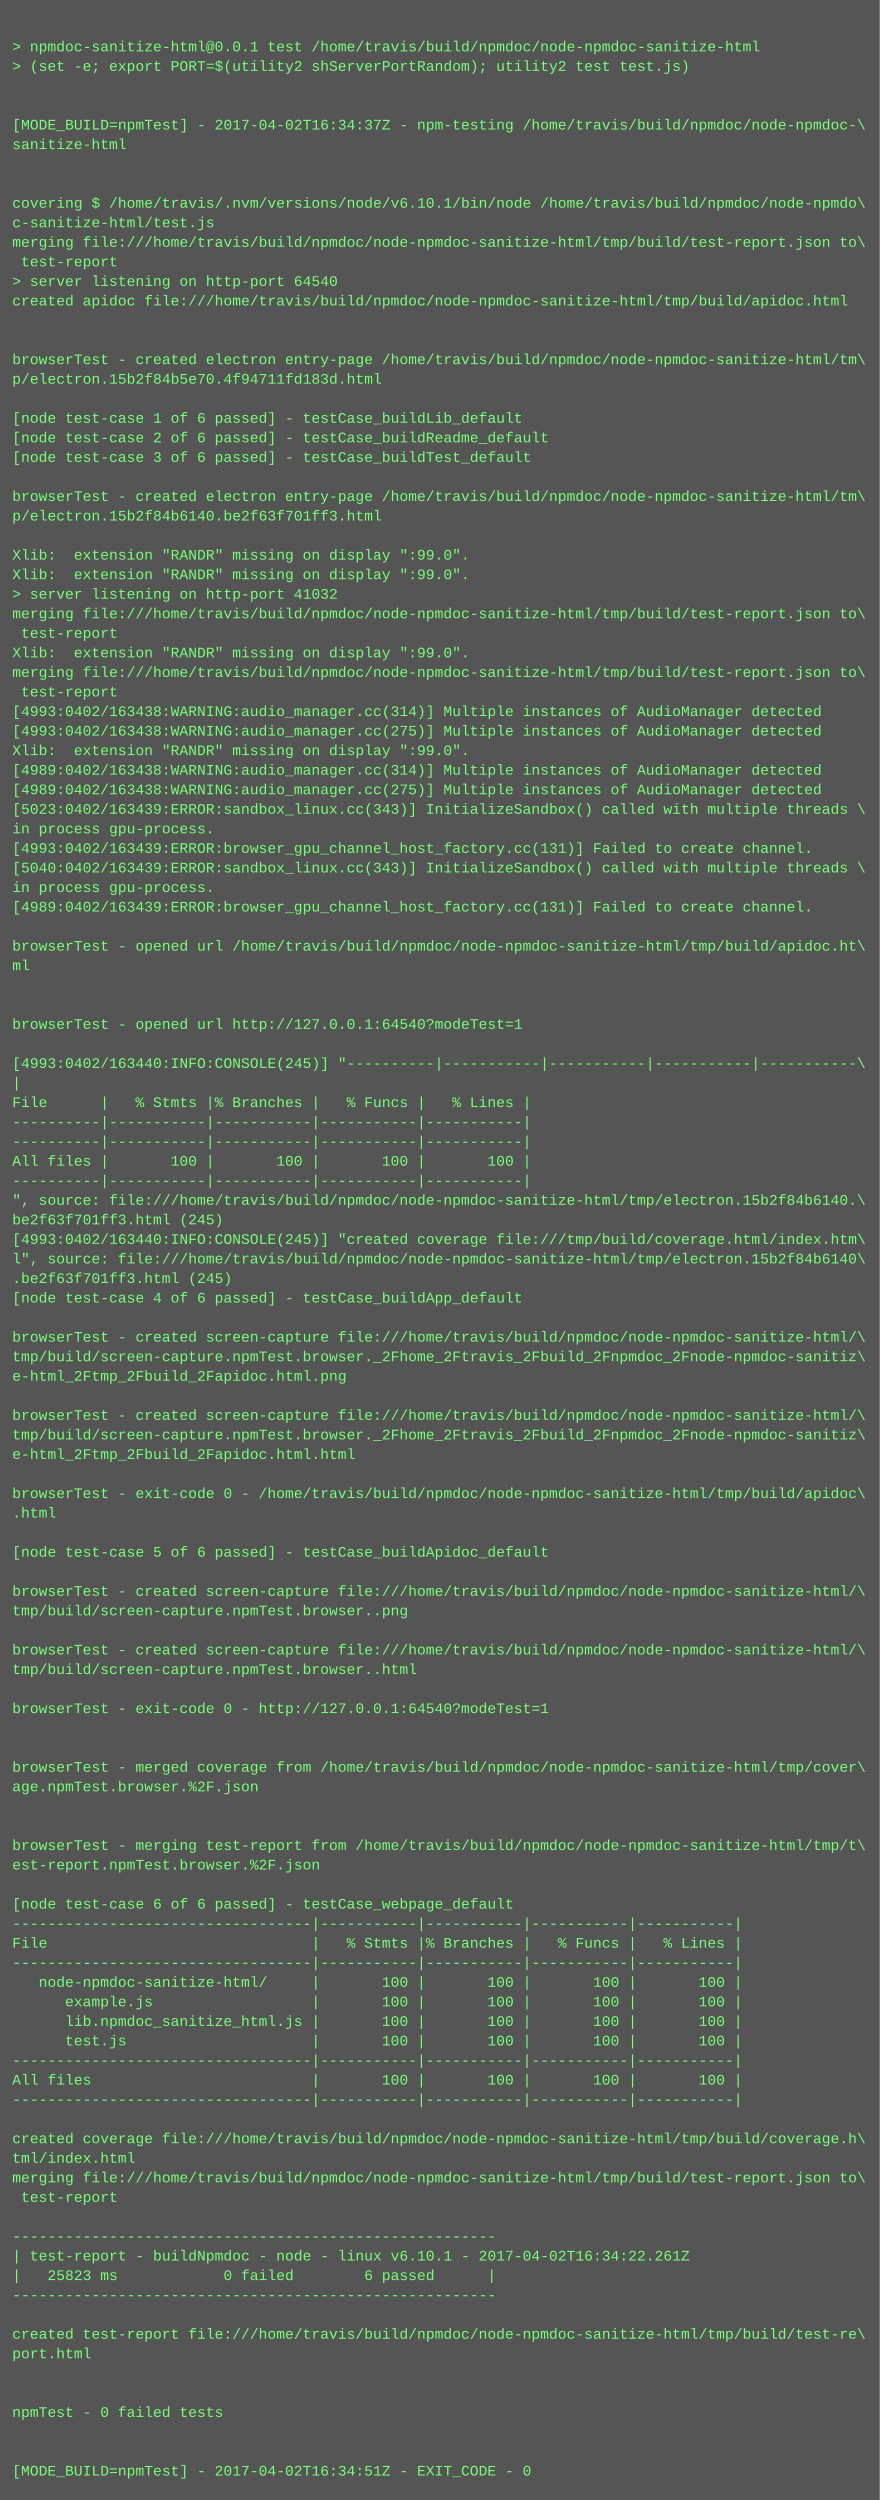
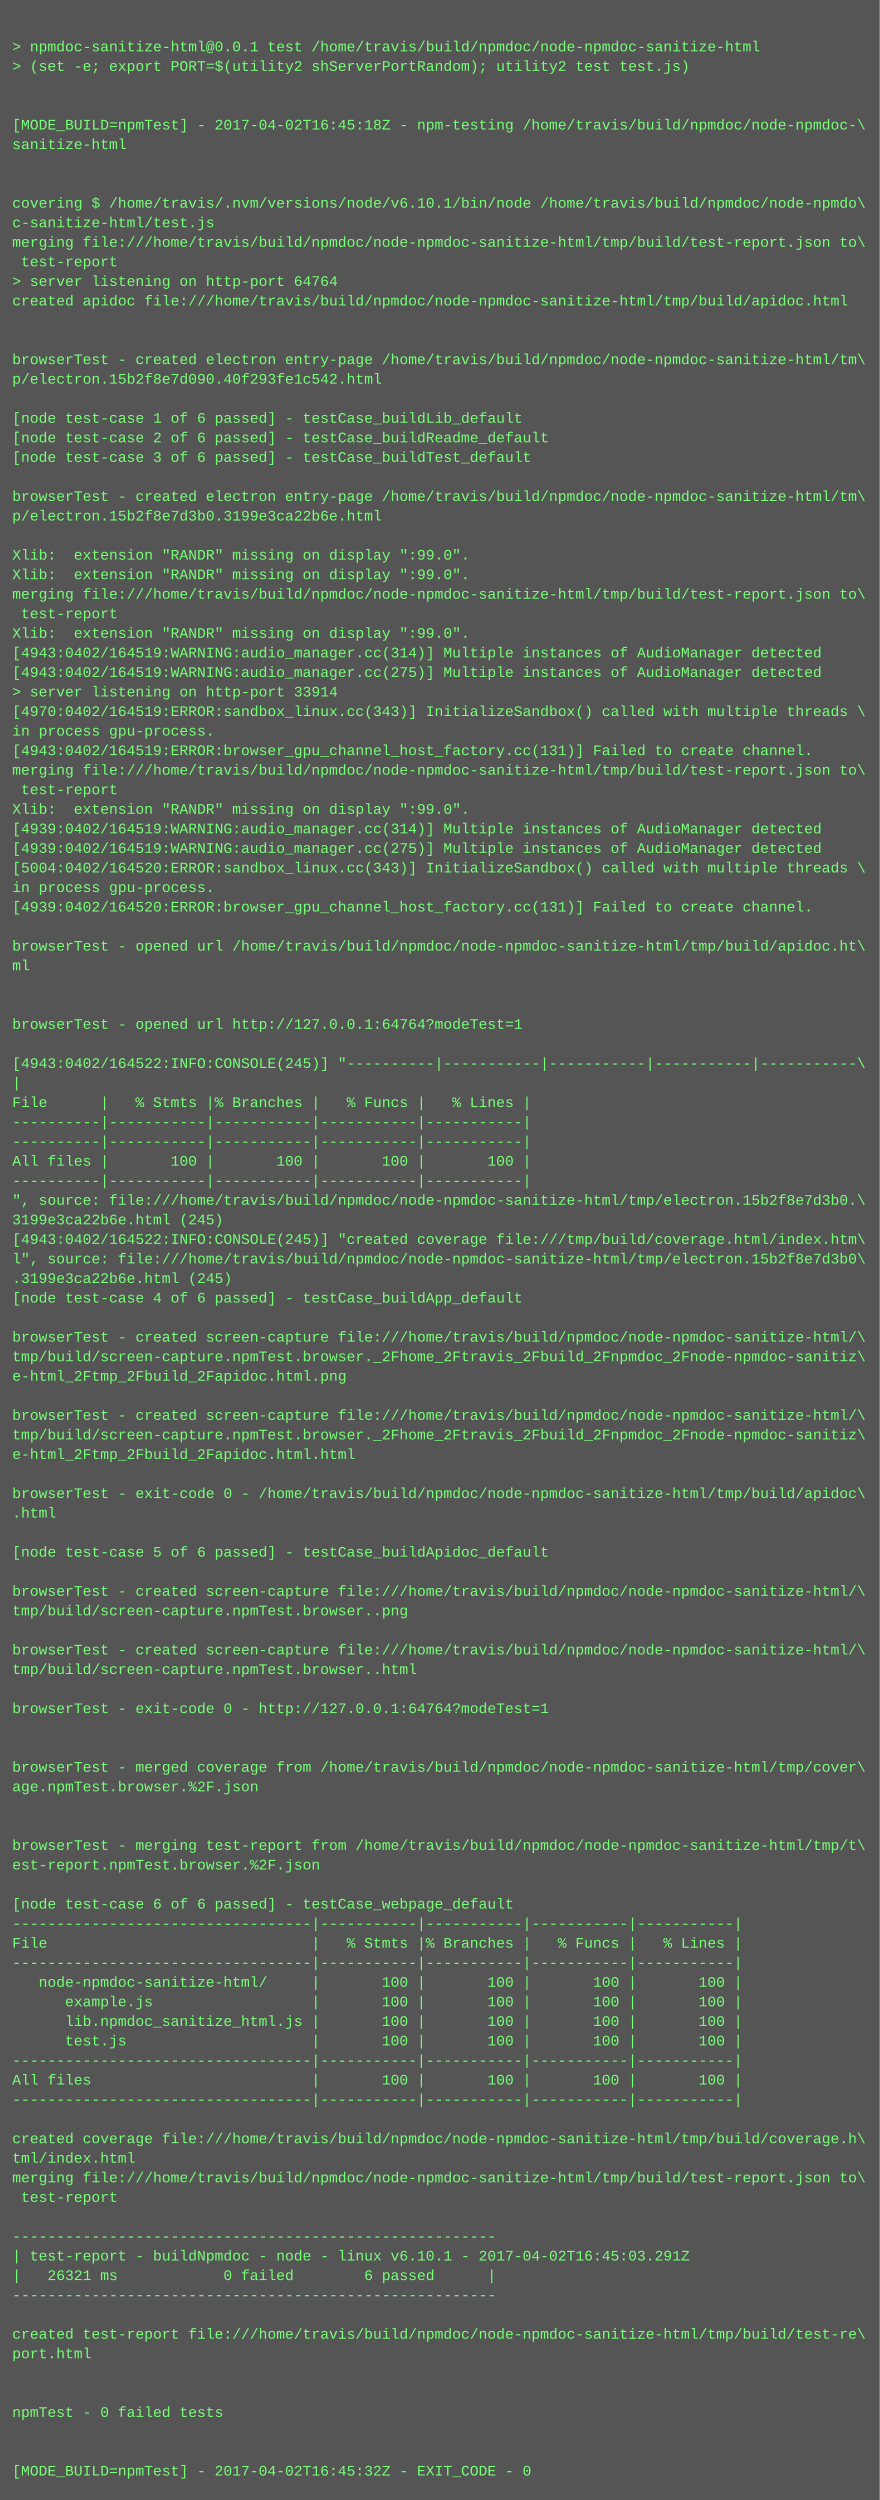
<svg xmlns="http://www.w3.org/2000/svg" height="2046" width="720">
  <rect height="2046" fill="#555" width="720" />
  <text fill="#7f7" font-family="Courier New" font-size="12" xml:space="preserve">
    <tspan x="10" y="26" />
    <tspan x="10" y="42">&gt; npmdoc-sanitize-html@0.0.1 test /home/travis/build/npmdoc/node-npmdoc-sanitize-html</tspan>
    <tspan x="10" y="58">&gt; (set -e; export PORT=$(utility2 shServerPortRandom); utility2 test test.js)</tspan>
    <tspan x="10" y="74" />
    <tspan x="10" y="90" />
-     <tspan x="10" y="106">[MODE_BUILD=npmTest] - 2017-04-02T16:34:37Z - npm-testing /home/travis/build/npmdoc/node-npmdoc-\</tspan>
+     <tspan x="10" y="106">[MODE_BUILD=npmTest] - 2017-04-02T16:45:18Z - npm-testing /home/travis/build/npmdoc/node-npmdoc-\</tspan>
    <tspan x="10" y="122">sanitize-html</tspan>
    <tspan x="10" y="138" />
    <tspan x="10" y="154" />
    <tspan x="10" y="170">covering $ /home/travis/.nvm/versions/node/v6.10.1/bin/node /home/travis/build/npmdoc/node-npmdo\</tspan>
    <tspan x="10" y="186">c-sanitize-html/test.js</tspan>
    <tspan x="10" y="202">merging file:///home/travis/build/npmdoc/node-npmdoc-sanitize-html/tmp/build/test-report.json to\</tspan>
    <tspan x="10" y="218"> test-report</tspan>
-     <tspan x="10" y="234">&gt; server listening on http-port 64540</tspan>
+     <tspan x="10" y="234">&gt; server listening on http-port 64764</tspan>
    <tspan x="10" y="250">created apidoc file:///home/travis/build/npmdoc/node-npmdoc-sanitize-html/tmp/build/apidoc.html</tspan>
    <tspan x="10" y="266" />
    <tspan x="10" y="282" />
    <tspan x="10" y="298">browserTest - created electron entry-page /home/travis/build/npmdoc/node-npmdoc-sanitize-html/tm\</tspan>
-     <tspan x="10" y="314">p/electron.15b2f84b5e70.4f94711fd183d.html</tspan>
+     <tspan x="10" y="314">p/electron.15b2f8e7d090.40f293fe1c542.html</tspan>
    <tspan x="10" y="330" />
    <tspan x="10" y="346">[node test-case 1 of 6 passed] - testCase_buildLib_default</tspan>
    <tspan x="10" y="362">[node test-case 2 of 6 passed] - testCase_buildReadme_default</tspan>
    <tspan x="10" y="378">[node test-case 3 of 6 passed] - testCase_buildTest_default</tspan>
    <tspan x="10" y="394" />
    <tspan x="10" y="410">browserTest - created electron entry-page /home/travis/build/npmdoc/node-npmdoc-sanitize-html/tm\</tspan>
-     <tspan x="10" y="426">p/electron.15b2f84b6140.be2f63f701ff3.html</tspan>
+     <tspan x="10" y="426">p/electron.15b2f8e7d3b0.3199e3ca22b6e.html</tspan>
    <tspan x="10" y="442" />
    <tspan x="10" y="458">Xlib:  extension "RANDR" missing on display ":99.0".</tspan>
    <tspan x="10" y="474">Xlib:  extension "RANDR" missing on display ":99.0".</tspan>
-     <tspan x="10" y="490">&gt; server listening on http-port 41032</tspan>
-     <tspan x="10" y="506">merging file:///home/travis/build/npmdoc/node-npmdoc-sanitize-html/tmp/build/test-report.json to\</tspan>
-     <tspan x="10" y="522"> test-report</tspan>
-     <tspan x="10" y="538">Xlib:  extension "RANDR" missing on display ":99.0".</tspan>
-     <tspan x="10" y="554">merging file:///home/travis/build/npmdoc/node-npmdoc-sanitize-html/tmp/build/test-report.json to\</tspan>
-     <tspan x="10" y="570"> test-report</tspan>
-     <tspan x="10" y="586">[4993:0402/163438:WARNING:audio_manager.cc(314)] Multiple instances of AudioManager detected</tspan>
-     <tspan x="10" y="602">[4993:0402/163438:WARNING:audio_manager.cc(275)] Multiple instances of AudioManager detected</tspan>
-     <tspan x="10" y="618">Xlib:  extension "RANDR" missing on display ":99.0".</tspan>
-     <tspan x="10" y="634">[4989:0402/163438:WARNING:audio_manager.cc(314)] Multiple instances of AudioManager detected</tspan>
-     <tspan x="10" y="650">[4989:0402/163438:WARNING:audio_manager.cc(275)] Multiple instances of AudioManager detected</tspan>
-     <tspan x="10" y="666">[5023:0402/163439:ERROR:sandbox_linux.cc(343)] InitializeSandbox() called with multiple threads \</tspan>
-     <tspan x="10" y="682">in process gpu-process. </tspan>
-     <tspan x="10" y="698">[4993:0402/163439:ERROR:browser_gpu_channel_host_factory.cc(131)] Failed to create channel.</tspan>
-     <tspan x="10" y="714">[5040:0402/163439:ERROR:sandbox_linux.cc(343)] InitializeSandbox() called with multiple threads \</tspan>
+     <tspan x="10" y="490">merging file:///home/travis/build/npmdoc/node-npmdoc-sanitize-html/tmp/build/test-report.json to\</tspan>
+     <tspan x="10" y="506"> test-report</tspan>
+     <tspan x="10" y="522">Xlib:  extension "RANDR" missing on display ":99.0".</tspan>
+     <tspan x="10" y="538">[4943:0402/164519:WARNING:audio_manager.cc(314)] Multiple instances of AudioManager detected</tspan>
+     <tspan x="10" y="554">[4943:0402/164519:WARNING:audio_manager.cc(275)] Multiple instances of AudioManager detected</tspan>
+     <tspan x="10" y="570">&gt; server listening on http-port 33914</tspan>
+     <tspan x="10" y="586">[4970:0402/164519:ERROR:sandbox_linux.cc(343)] InitializeSandbox() called with multiple threads \</tspan>
+     <tspan x="10" y="602">in process gpu-process. </tspan>
+     <tspan x="10" y="618">[4943:0402/164519:ERROR:browser_gpu_channel_host_factory.cc(131)] Failed to create channel.</tspan>
+     <tspan x="10" y="634">merging file:///home/travis/build/npmdoc/node-npmdoc-sanitize-html/tmp/build/test-report.json to\</tspan>
+     <tspan x="10" y="650"> test-report</tspan>
+     <tspan x="10" y="666">Xlib:  extension "RANDR" missing on display ":99.0".</tspan>
+     <tspan x="10" y="682">[4939:0402/164519:WARNING:audio_manager.cc(314)] Multiple instances of AudioManager detected</tspan>
+     <tspan x="10" y="698">[4939:0402/164519:WARNING:audio_manager.cc(275)] Multiple instances of AudioManager detected</tspan>
+     <tspan x="10" y="714">[5004:0402/164520:ERROR:sandbox_linux.cc(343)] InitializeSandbox() called with multiple threads \</tspan>
    <tspan x="10" y="730">in process gpu-process. </tspan>
-     <tspan x="10" y="746">[4989:0402/163439:ERROR:browser_gpu_channel_host_factory.cc(131)] Failed to create channel.</tspan>
+     <tspan x="10" y="746">[4939:0402/164520:ERROR:browser_gpu_channel_host_factory.cc(131)] Failed to create channel.</tspan>
    <tspan x="10" y="762" />
    <tspan x="10" y="778">browserTest - opened url /home/travis/build/npmdoc/node-npmdoc-sanitize-html/tmp/build/apidoc.ht\</tspan>
    <tspan x="10" y="794">ml</tspan>
    <tspan x="10" y="810" />
    <tspan x="10" y="826" />
-     <tspan x="10" y="842">browserTest - opened url http://127.0.0.1:64540?modeTest=1</tspan>
+     <tspan x="10" y="842">browserTest - opened url http://127.0.0.1:64764?modeTest=1</tspan>
    <tspan x="10" y="858" />
-     <tspan x="10" y="874">[4993:0402/163440:INFO:CONSOLE(245)] "----------|-----------|-----------|-----------|-----------\</tspan>
+     <tspan x="10" y="874">[4943:0402/164522:INFO:CONSOLE(245)] "----------|-----------|-----------|-----------|-----------\</tspan>
    <tspan x="10" y="890">|</tspan>
    <tspan x="10" y="906">File      |   % Stmts |% Branches |   % Funcs |   % Lines |</tspan>
    <tspan x="10" y="922">----------|-----------|-----------|-----------|-----------|</tspan>
    <tspan x="10" y="938">----------|-----------|-----------|-----------|-----------|</tspan>
    <tspan x="10" y="954">All files |       100 |       100 |       100 |       100 |</tspan>
    <tspan x="10" y="970">----------|-----------|-----------|-----------|-----------|</tspan>
-     <tspan x="10" y="986">", source: file:///home/travis/build/npmdoc/node-npmdoc-sanitize-html/tmp/electron.15b2f84b6140.\</tspan>
-     <tspan x="10" y="1002">be2f63f701ff3.html (245)</tspan>
-     <tspan x="10" y="1018">[4993:0402/163440:INFO:CONSOLE(245)] "created coverage file:///tmp/build/coverage.html/index.htm\</tspan>
-     <tspan x="10" y="1034">l", source: file:///home/travis/build/npmdoc/node-npmdoc-sanitize-html/tmp/electron.15b2f84b6140\</tspan>
-     <tspan x="10" y="1050">.be2f63f701ff3.html (245)</tspan>
+     <tspan x="10" y="986">", source: file:///home/travis/build/npmdoc/node-npmdoc-sanitize-html/tmp/electron.15b2f8e7d3b0.\</tspan>
+     <tspan x="10" y="1002">3199e3ca22b6e.html (245)</tspan>
+     <tspan x="10" y="1018">[4943:0402/164522:INFO:CONSOLE(245)] "created coverage file:///tmp/build/coverage.html/index.htm\</tspan>
+     <tspan x="10" y="1034">l", source: file:///home/travis/build/npmdoc/node-npmdoc-sanitize-html/tmp/electron.15b2f8e7d3b0\</tspan>
+     <tspan x="10" y="1050">.3199e3ca22b6e.html (245)</tspan>
    <tspan x="10" y="1066">[node test-case 4 of 6 passed] - testCase_buildApp_default</tspan>
    <tspan x="10" y="1082" />
    <tspan x="10" y="1098">browserTest - created screen-capture file:///home/travis/build/npmdoc/node-npmdoc-sanitize-html/\</tspan>
    <tspan x="10" y="1114">tmp/build/screen-capture.npmTest.browser._2Fhome_2Ftravis_2Fbuild_2Fnpmdoc_2Fnode-npmdoc-sanitiz\</tspan>
    <tspan x="10" y="1130">e-html_2Ftmp_2Fbuild_2Fapidoc.html.png</tspan>
    <tspan x="10" y="1146" />
    <tspan x="10" y="1162">browserTest - created screen-capture file:///home/travis/build/npmdoc/node-npmdoc-sanitize-html/\</tspan>
    <tspan x="10" y="1178">tmp/build/screen-capture.npmTest.browser._2Fhome_2Ftravis_2Fbuild_2Fnpmdoc_2Fnode-npmdoc-sanitiz\</tspan>
    <tspan x="10" y="1194">e-html_2Ftmp_2Fbuild_2Fapidoc.html.html</tspan>
    <tspan x="10" y="1210" />
    <tspan x="10" y="1226">browserTest - exit-code 0 - /home/travis/build/npmdoc/node-npmdoc-sanitize-html/tmp/build/apidoc\</tspan>
    <tspan x="10" y="1242">.html</tspan>
    <tspan x="10" y="1258" />
    <tspan x="10" y="1274">[node test-case 5 of 6 passed] - testCase_buildApidoc_default</tspan>
    <tspan x="10" y="1290" />
    <tspan x="10" y="1306">browserTest - created screen-capture file:///home/travis/build/npmdoc/node-npmdoc-sanitize-html/\</tspan>
    <tspan x="10" y="1322">tmp/build/screen-capture.npmTest.browser..png</tspan>
    <tspan x="10" y="1338" />
    <tspan x="10" y="1354">browserTest - created screen-capture file:///home/travis/build/npmdoc/node-npmdoc-sanitize-html/\</tspan>
    <tspan x="10" y="1370">tmp/build/screen-capture.npmTest.browser..html</tspan>
    <tspan x="10" y="1386" />
-     <tspan x="10" y="1402">browserTest - exit-code 0 - http://127.0.0.1:64540?modeTest=1</tspan>
+     <tspan x="10" y="1402">browserTest - exit-code 0 - http://127.0.0.1:64764?modeTest=1</tspan>
    <tspan x="10" y="1418" />
    <tspan x="10" y="1434" />
    <tspan x="10" y="1450">browserTest - merged coverage from /home/travis/build/npmdoc/node-npmdoc-sanitize-html/tmp/cover\</tspan>
    <tspan x="10" y="1466">age.npmTest.browser.%2F.json</tspan>
    <tspan x="10" y="1482" />
    <tspan x="10" y="1498" />
    <tspan x="10" y="1514">browserTest - merging test-report from /home/travis/build/npmdoc/node-npmdoc-sanitize-html/tmp/t\</tspan>
    <tspan x="10" y="1530">est-report.npmTest.browser.%2F.json</tspan>
    <tspan x="10" y="1546" />
    <tspan x="10" y="1562">[node test-case 6 of 6 passed] - testCase_webpage_default</tspan>
    <tspan x="10" y="1578">----------------------------------|-----------|-----------|-----------|-----------|</tspan>
    <tspan x="10" y="1594">File                              |   % Stmts |% Branches |   % Funcs |   % Lines |</tspan>
    <tspan x="10" y="1610">----------------------------------|-----------|-----------|-----------|-----------|</tspan>
    <tspan x="10" y="1626">   node-npmdoc-sanitize-html/     |       100 |       100 |       100 |       100 |</tspan>
    <tspan x="10" y="1642">      example.js                  |       100 |       100 |       100 |       100 |</tspan>
    <tspan x="10" y="1658">      lib.npmdoc_sanitize_html.js |       100 |       100 |       100 |       100 |</tspan>
    <tspan x="10" y="1674">      test.js                     |       100 |       100 |       100 |       100 |</tspan>
    <tspan x="10" y="1690">----------------------------------|-----------|-----------|-----------|-----------|</tspan>
    <tspan x="10" y="1706">All files                         |       100 |       100 |       100 |       100 |</tspan>
    <tspan x="10" y="1722">----------------------------------|-----------|-----------|-----------|-----------|</tspan>
    <tspan x="10" y="1738" />
    <tspan x="10" y="1754">created coverage file:///home/travis/build/npmdoc/node-npmdoc-sanitize-html/tmp/build/coverage.h\</tspan>
    <tspan x="10" y="1770">tml/index.html</tspan>
    <tspan x="10" y="1786">merging file:///home/travis/build/npmdoc/node-npmdoc-sanitize-html/tmp/build/test-report.json to\</tspan>
    <tspan x="10" y="1802"> test-report</tspan>
    <tspan x="10" y="1818" />
    <tspan x="10" y="1834">-------------------------------------------------------</tspan>
-     <tspan x="10" y="1850">| test-report - buildNpmdoc - node - linux v6.10.1 - 2017-04-02T16:34:22.261Z</tspan>
-     <tspan x="10" y="1866">|   25823 ms            0 failed        6 passed      |</tspan>
+     <tspan x="10" y="1850">| test-report - buildNpmdoc - node - linux v6.10.1 - 2017-04-02T16:45:03.291Z</tspan>
+     <tspan x="10" y="1866">|   26321 ms            0 failed        6 passed      |</tspan>
    <tspan x="10" y="1882">-------------------------------------------------------</tspan>
    <tspan x="10" y="1898" />
    <tspan x="10" y="1914">created test-report file:///home/travis/build/npmdoc/node-npmdoc-sanitize-html/tmp/build/test-re\</tspan>
    <tspan x="10" y="1930">port.html</tspan>
    <tspan x="10" y="1946" />
    <tspan x="10" y="1962" />
    <tspan x="10" y="1978">npmTest - 0 failed tests</tspan>
    <tspan x="10" y="1994" />
    <tspan x="10" y="2010" />
-     <tspan x="10" y="2026">[MODE_BUILD=npmTest] - 2017-04-02T16:34:51Z - EXIT_CODE - 0</tspan>
+     <tspan x="10" y="2026">[MODE_BUILD=npmTest] - 2017-04-02T16:45:32Z - EXIT_CODE - 0</tspan>
  </text>
</svg>
